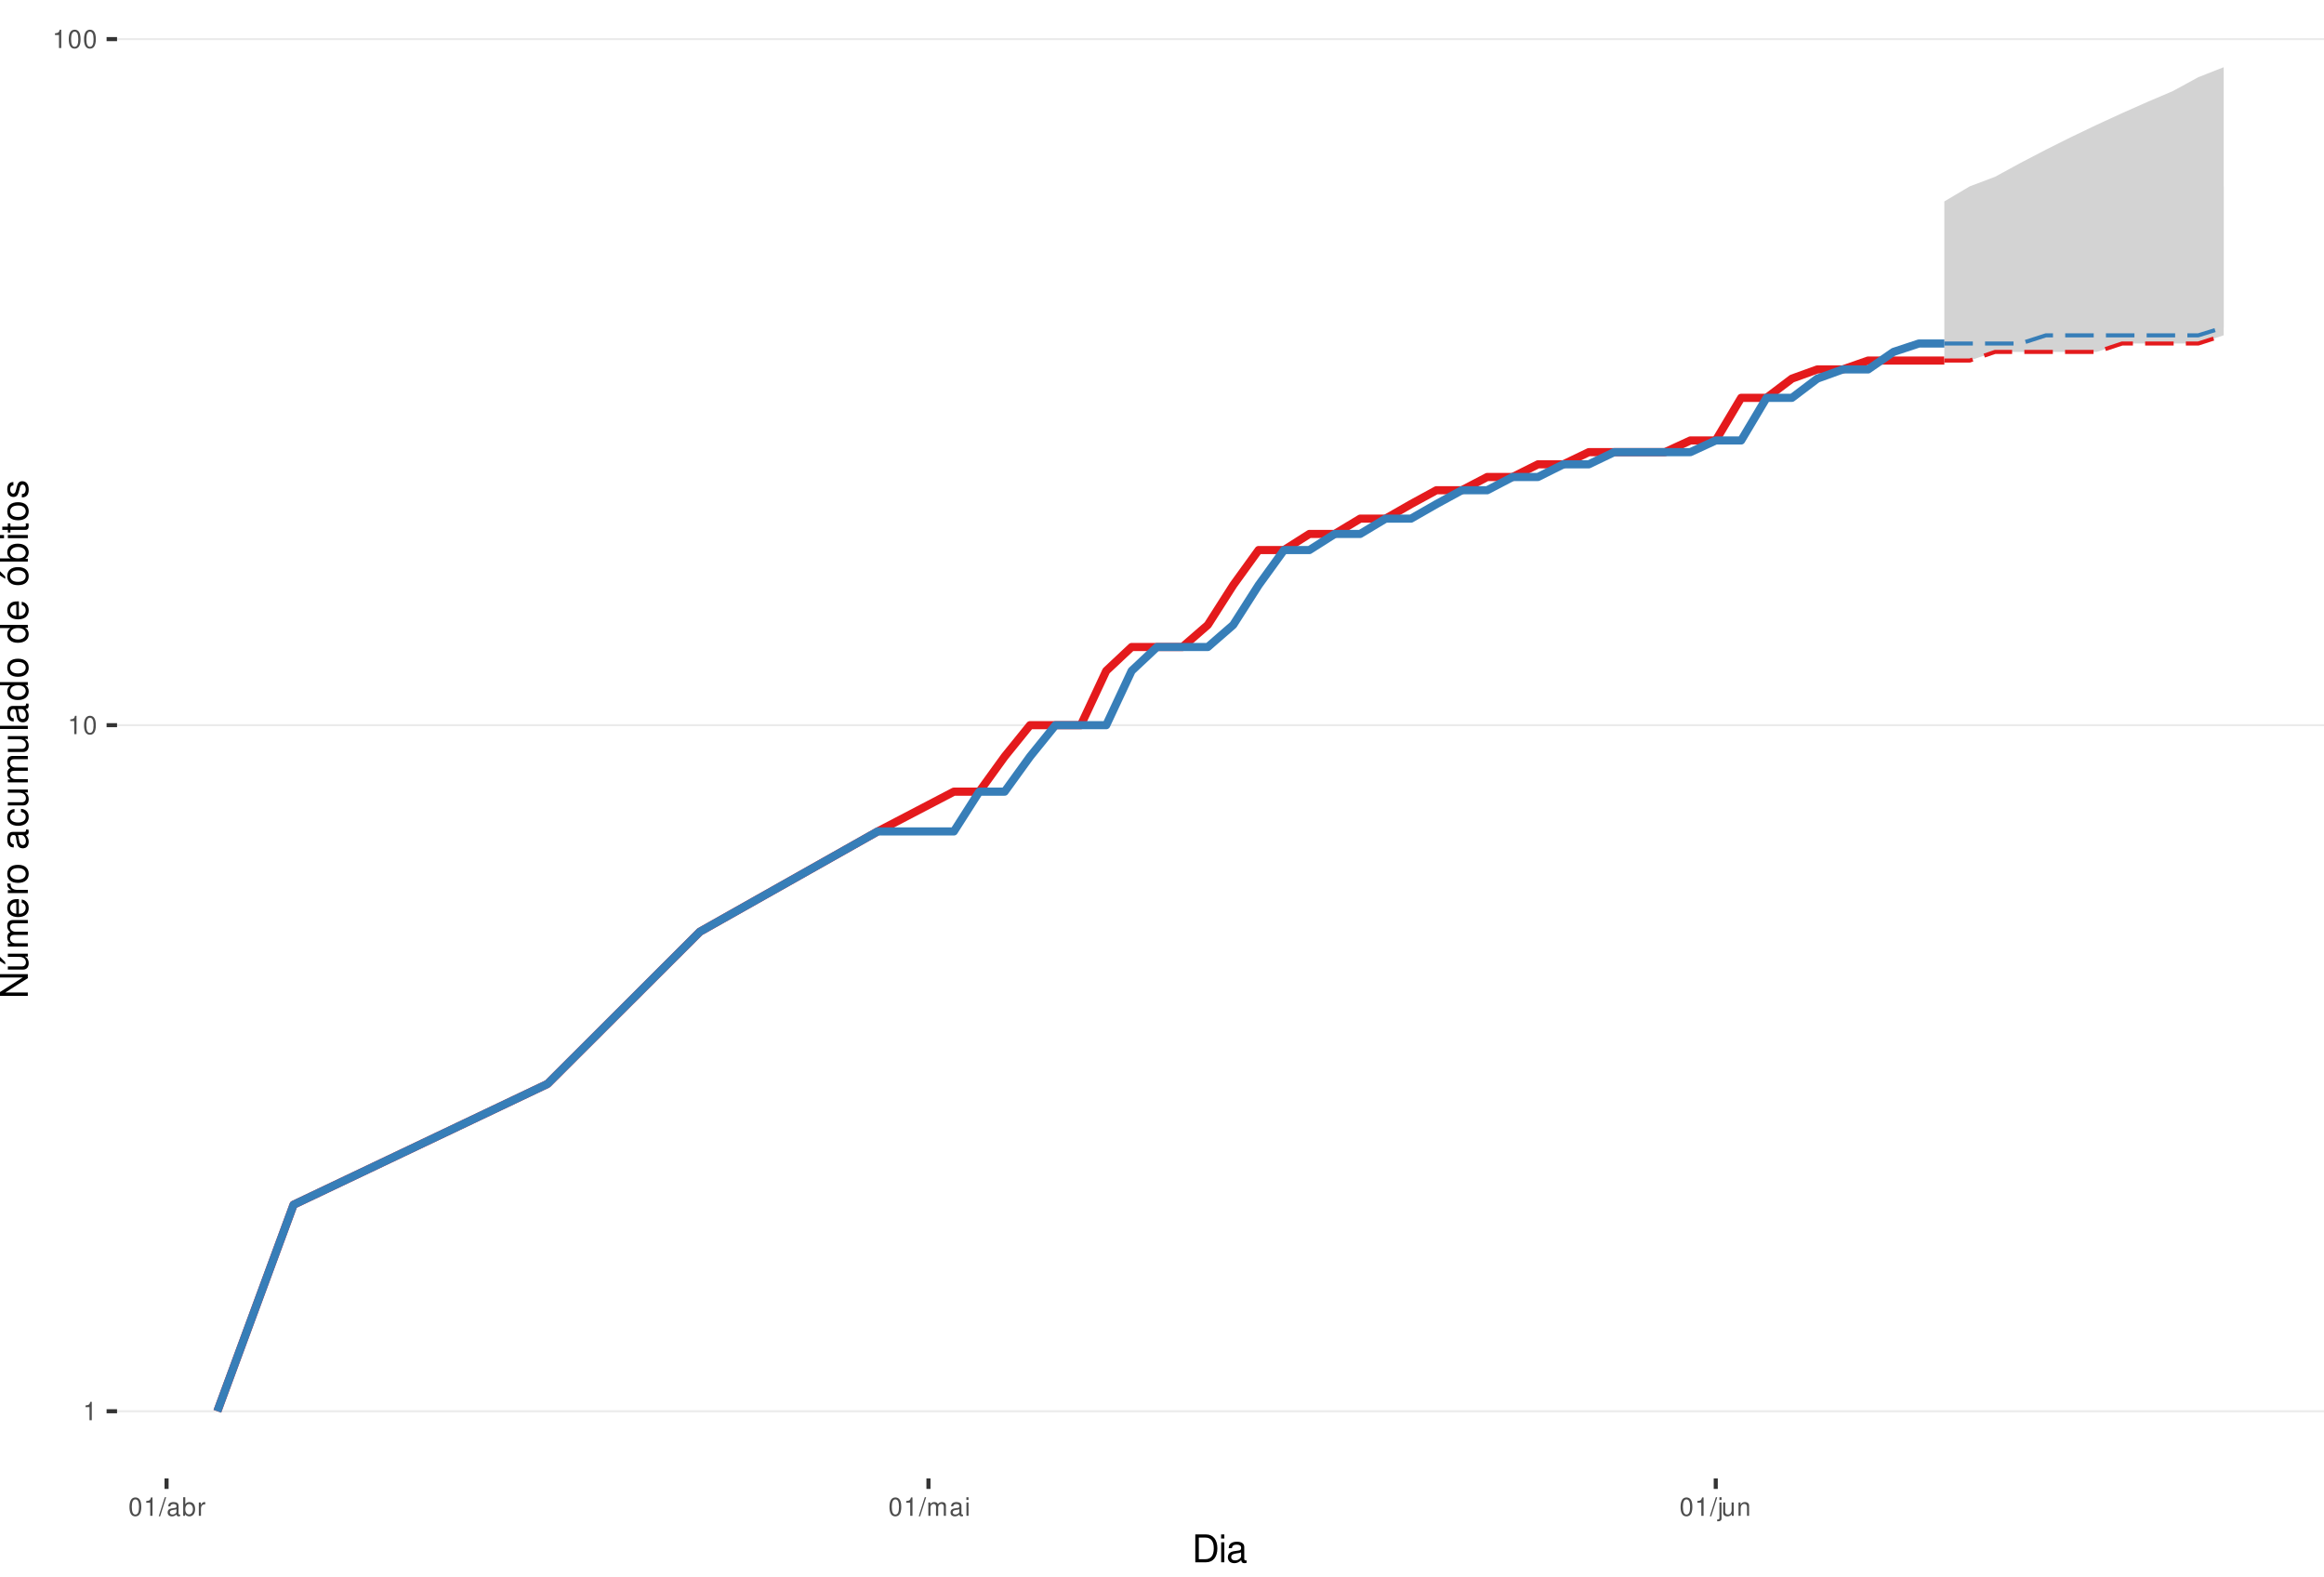
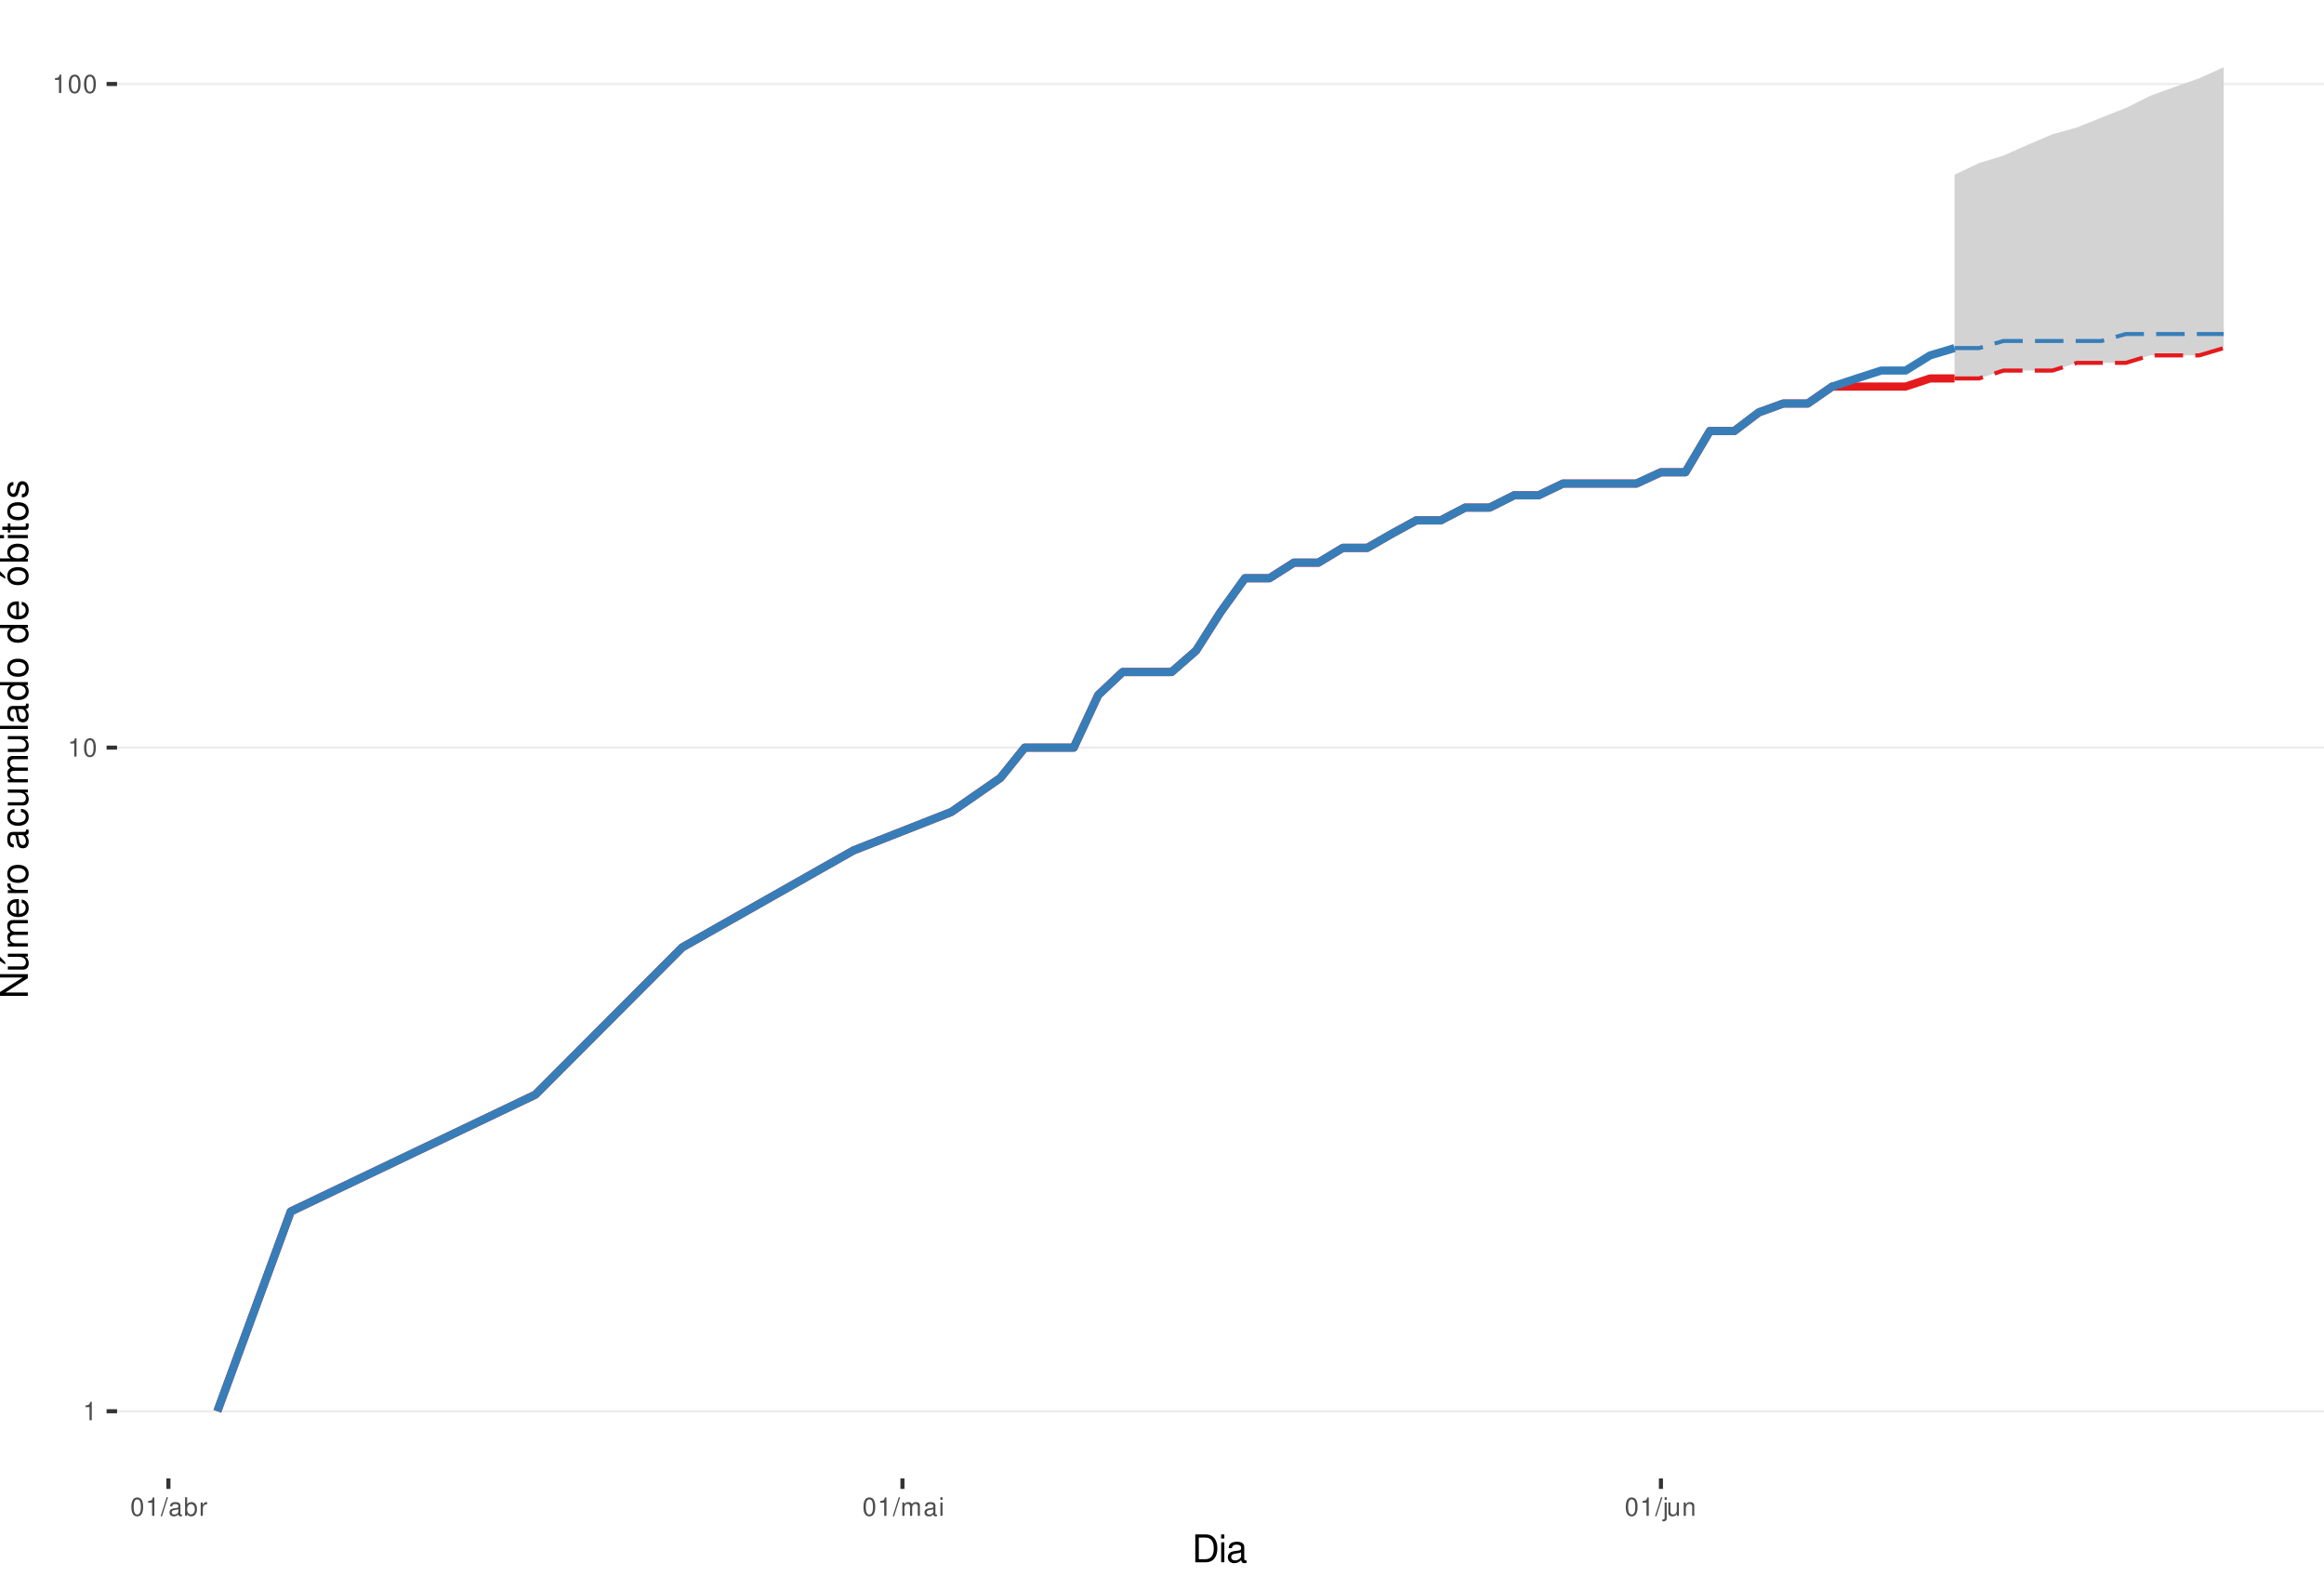
<svg xmlns="http://www.w3.org/2000/svg" xmlns:xlink="http://www.w3.org/1999/xlink" width="609pt" height="413pt" viewBox="0 0 609 413" version="1.1">
  <defs>
    <g>
      <symbol overflow="visible" id="glyph0-0">
        <path style="stroke:none;" d="" />
      </symbol>
      <symbol overflow="visible" id="glyph0-1">
        <path style="stroke:none;" d="M 1.719 -3.422 L 1.719 0 L 2.312 0 L 2.312 -4.812 L 1.922 -4.812 C 1.719 -4.078 1.578 -3.969 0.672 -3.859 L 0.672 -3.422 Z M 1.719 -3.422 " />
      </symbol>
      <symbol overflow="visible" id="glyph0-2">
        <path style="stroke:none;" d="M 1.828 -4.812 C 1.391 -4.812 0.984 -4.609 0.75 -4.281 C 0.438 -3.859 0.281 -3.219 0.281 -2.328 C 0.281 -0.703 0.812 0.156 1.828 0.156 C 2.828 0.156 3.375 -0.703 3.375 -2.297 C 3.375 -3.219 3.234 -3.844 2.922 -4.281 C 2.672 -4.625 2.281 -4.812 1.828 -4.812 Z M 1.828 -4.297 C 2.469 -4.297 2.781 -3.641 2.781 -2.344 C 2.781 -0.969 2.469 -0.328 1.812 -0.328 C 1.203 -0.328 0.891 -1 0.891 -2.328 C 0.891 -3.641 1.203 -4.297 1.828 -4.297 Z M 1.828 -4.297 " />
      </symbol>
      <symbol overflow="visible" id="glyph0-3">
        <path style="stroke:none;" d="M 1.531 -4.859 L -0.047 0.141 L 0.312 0.141 L 1.891 -4.859 Z M 1.531 -4.859 " />
      </symbol>
      <symbol overflow="visible" id="glyph0-4">
        <path style="stroke:none;" d="M 3.562 -0.328 C 3.5 -0.312 3.469 -0.312 3.438 -0.312 C 3.25 -0.312 3.141 -0.406 3.141 -0.578 L 3.141 -2.641 C 3.141 -3.25 2.688 -3.594 1.828 -3.594 C 1.312 -3.594 0.906 -3.438 0.672 -3.188 C 0.516 -3 0.453 -2.797 0.438 -2.453 L 0.984 -2.453 C 1.031 -2.875 1.297 -3.078 1.812 -3.078 C 2.312 -3.078 2.594 -2.891 2.594 -2.562 L 2.594 -2.406 C 2.578 -2.172 2.469 -2.078 2.016 -2.031 C 1.219 -1.922 1.109 -1.891 0.891 -1.812 C 0.484 -1.641 0.281 -1.328 0.281 -0.875 C 0.281 -0.25 0.719 0.156 1.422 0.156 C 1.859 0.156 2.219 0 2.609 -0.359 C 2.656 0 2.828 0.156 3.188 0.156 C 3.297 0.156 3.375 0.141 3.562 0.094 Z M 2.594 -1.094 C 2.594 -0.906 2.531 -0.797 2.375 -0.641 C 2.141 -0.438 1.875 -0.328 1.547 -0.328 C 1.109 -0.328 0.859 -0.547 0.859 -0.891 C 0.859 -1.266 1.094 -1.438 1.703 -1.531 C 2.297 -1.609 2.406 -1.641 2.594 -1.719 Z M 2.594 -1.094 " />
      </symbol>
      <symbol overflow="visible" id="glyph0-5">
        <path style="stroke:none;" d="M 0.359 -4.859 L 0.359 0 L 0.859 0 L 0.859 -0.453 C 1.125 -0.047 1.484 0.156 1.969 0.156 C 2.875 0.156 3.484 -0.594 3.484 -1.75 C 3.484 -2.891 2.922 -3.594 1.984 -3.594 C 1.516 -3.594 1.172 -3.406 0.906 -3.016 L 0.906 -4.859 Z M 1.891 -3.062 C 2.5 -3.062 2.906 -2.531 2.906 -1.703 C 2.906 -0.906 2.484 -0.359 1.891 -0.359 C 1.297 -0.359 0.906 -0.906 0.906 -1.719 C 0.906 -2.531 1.297 -3.062 1.891 -3.062 Z M 1.891 -3.062 " />
      </symbol>
      <symbol overflow="visible" id="glyph0-6">
        <path style="stroke:none;" d="M 0.453 -3.484 L 0.453 0 L 1.016 0 L 1.016 -1.812 C 1.031 -2.656 1.375 -3.016 2.141 -3 L 2.141 -3.562 C 2.047 -3.578 1.984 -3.594 1.922 -3.594 C 1.562 -3.594 1.297 -3.375 0.969 -2.859 L 0.969 -3.484 Z M 0.453 -3.484 " />
      </symbol>
      <symbol overflow="visible" id="glyph0-7">
        <path style="stroke:none;" d="M 0.469 -3.484 L 0.469 0 L 1.031 0 L 1.031 -2.188 C 1.031 -2.703 1.391 -3.109 1.844 -3.109 C 2.25 -3.109 2.484 -2.844 2.484 -2.406 L 2.484 0 L 3.047 0 L 3.047 -2.188 C 3.047 -2.703 3.422 -3.109 3.875 -3.109 C 4.266 -3.109 4.516 -2.844 4.516 -2.406 L 4.516 0 L 5.078 0 L 5.078 -2.609 C 5.078 -3.234 4.719 -3.594 4.062 -3.594 C 3.594 -3.594 3.312 -3.453 2.984 -3.062 C 2.781 -3.422 2.5 -3.594 2.047 -3.594 C 1.578 -3.594 1.266 -3.422 0.984 -3 L 0.984 -3.484 Z M 0.469 -3.484 " />
      </symbol>
      <symbol overflow="visible" id="glyph0-8">
        <path style="stroke:none;" d="M 1 -3.484 L 0.453 -3.484 L 0.453 0 L 1 0 Z M 1 -4.859 L 0.438 -4.859 L 0.438 -4.156 L 1 -4.156 Z M 1 -4.859 " />
      </symbol>
      <symbol overflow="visible" id="glyph0-9">
        <path style="stroke:none;" d="M 0.469 -3.484 L 0.469 0.5 C 0.469 0.859 0.359 0.969 0.016 0.969 C -0.031 0.969 -0.047 0.969 -0.125 0.953 L -0.125 1.438 C -0.047 1.438 -0.016 1.453 0.062 1.453 C 0.688 1.453 1.016 1.203 1.016 0.719 L 1.016 -3.484 Z M 1.016 -4.859 L 0.469 -4.859 L 0.469 -4.156 L 1.016 -4.156 Z M 1.016 -4.859 " />
      </symbol>
      <symbol overflow="visible" id="glyph0-10">
        <path style="stroke:none;" d="M 3.203 0 L 3.203 -3.484 L 2.656 -3.484 L 2.656 -1.516 C 2.656 -0.797 2.281 -0.328 1.703 -0.328 C 1.266 -0.328 0.984 -0.594 0.984 -1.016 L 0.984 -3.484 L 0.438 -3.484 L 0.438 -0.797 C 0.438 -0.219 0.859 0.156 1.547 0.156 C 2.062 0.156 2.391 -0.031 2.703 -0.484 L 2.703 0 Z M 3.203 0 " />
      </symbol>
      <symbol overflow="visible" id="glyph0-11">
        <path style="stroke:none;" d="M 0.469 -3.484 L 0.469 0 L 1.031 0 L 1.031 -1.922 C 1.031 -2.641 1.391 -3.109 1.969 -3.109 C 2.406 -3.109 2.688 -2.828 2.688 -2.422 L 2.688 0 L 3.234 0 L 3.234 -2.641 C 3.234 -3.219 2.812 -3.594 2.141 -3.594 C 1.625 -3.594 1.281 -3.391 0.984 -2.906 L 0.984 -3.484 Z M 0.469 -3.484 " />
      </symbol>
      <symbol overflow="visible" id="glyph1-0">
        <path style="stroke:none;" d="" />
      </symbol>
      <symbol overflow="visible" id="glyph1-1">
        <path style="stroke:none;" d="M 0.891 0 L 3.703 0 C 5.547 0 6.672 -1.375 6.672 -3.656 C 6.672 -5.906 5.547 -7.297 3.703 -7.297 L 0.891 -7.297 Z M 1.812 -0.812 L 1.812 -6.469 L 3.547 -6.469 C 4.984 -6.469 5.734 -5.5 5.734 -3.641 C 5.734 -1.797 4.984 -0.812 3.547 -0.812 Z M 1.812 -0.812 " />
      </symbol>
      <symbol overflow="visible" id="glyph1-2">
        <path style="stroke:none;" d="M 1.5 -5.234 L 0.672 -5.234 L 0.672 0 L 1.5 0 Z M 1.5 -7.297 L 0.656 -7.297 L 0.656 -6.234 L 1.5 -6.234 Z M 1.5 -7.297 " />
      </symbol>
      <symbol overflow="visible" id="glyph1-3">
        <path style="stroke:none;" d="M 5.344 -0.484 C 5.266 -0.469 5.219 -0.469 5.172 -0.469 C 4.875 -0.469 4.719 -0.625 4.719 -0.875 L 4.719 -3.953 C 4.719 -4.891 4.047 -5.391 2.75 -5.391 C 1.984 -5.391 1.375 -5.172 1.016 -4.781 C 0.766 -4.516 0.672 -4.203 0.656 -3.688 L 1.484 -3.688 C 1.562 -4.328 1.938 -4.625 2.719 -4.625 C 3.484 -4.625 3.891 -4.344 3.891 -3.844 L 3.891 -3.625 C 3.875 -3.266 3.703 -3.125 3.016 -3.047 C 1.844 -2.891 1.656 -2.844 1.344 -2.719 C 0.734 -2.453 0.422 -2 0.422 -1.312 C 0.422 -0.375 1.078 0.234 2.141 0.234 C 2.797 0.234 3.328 0 3.922 -0.547 C 3.984 0 4.234 0.234 4.781 0.234 C 4.953 0.234 5.062 0.203 5.344 0.141 Z M 3.891 -1.656 C 3.891 -1.375 3.812 -1.203 3.562 -0.969 C 3.219 -0.656 2.812 -0.5 2.312 -0.5 C 1.672 -0.5 1.297 -0.812 1.297 -1.344 C 1.297 -1.891 1.656 -2.172 2.547 -2.297 C 3.438 -2.422 3.609 -2.453 3.891 -2.594 Z M 3.891 -1.656 " />
      </symbol>
      <symbol overflow="visible" id="glyph2-0">
        <path style="stroke:none;" d="" />
      </symbol>
      <symbol overflow="visible" id="glyph2-1">
        <path style="stroke:none;" d="M -7.297 -6.453 L -7.297 -5.578 L -1.328 -5.578 L -7.297 -1.766 L -7.297 -0.766 L 0 -0.766 L 0 -1.641 L -5.906 -1.641 L 0 -5.406 L 0 -6.453 Z M -7.297 -6.453 " />
      </symbol>
      <symbol overflow="visible" id="glyph2-2">
        <path style="stroke:none;" d="M 0 -4.812 L -5.234 -4.812 L -5.234 -3.984 L -2.266 -3.984 C -1.203 -3.984 -0.5 -3.438 -0.5 -2.562 C -0.5 -1.906 -0.906 -1.484 -1.531 -1.484 L -5.234 -1.484 L -5.234 -0.656 L -1.203 -0.656 C -0.328 -0.656 0.234 -1.297 0.234 -2.312 C 0.234 -3.094 -0.047 -3.578 -0.734 -4.062 L 0 -4.062 Z M -7.406 -2.953 L -5.922 -2 L -5.922 -2.594 L -7.406 -4.094 Z M -7.406 -2.953 " />
      </symbol>
      <symbol overflow="visible" id="glyph2-3">
        <path style="stroke:none;" d="M -5.234 -0.703 L 0 -0.703 L 0 -1.547 L -3.297 -1.547 C -4.047 -1.547 -4.656 -2.094 -4.656 -2.766 C -4.656 -3.391 -4.281 -3.734 -3.609 -3.734 L 0 -3.734 L 0 -4.578 L -3.297 -4.578 C -4.047 -4.578 -4.656 -5.125 -4.656 -5.812 C -4.656 -6.422 -4.266 -6.781 -3.609 -6.781 L 0 -6.781 L 0 -7.625 L -3.938 -7.625 C -4.875 -7.625 -5.391 -7.078 -5.391 -6.094 C -5.391 -5.406 -5.188 -4.984 -4.594 -4.484 C -5.156 -4.188 -5.391 -3.766 -5.391 -3.078 C -5.391 -2.375 -5.125 -1.906 -4.5 -1.469 L -5.234 -1.469 Z M -5.234 -0.703 " />
      </symbol>
      <symbol overflow="visible" id="glyph2-4">
        <path style="stroke:none;" d="M -2.344 -5.125 C -3.141 -5.125 -3.625 -5.062 -4.016 -4.922 C -4.875 -4.578 -5.391 -3.781 -5.391 -2.797 C -5.391 -1.344 -4.281 -0.406 -2.547 -0.406 C -0.812 -0.406 0.234 -1.297 0.234 -2.781 C 0.234 -3.984 -0.453 -4.812 -1.594 -5.016 L -1.594 -4.188 C -0.906 -3.953 -0.547 -3.484 -0.547 -2.812 C -0.547 -2.281 -0.781 -1.828 -1.219 -1.547 C -1.516 -1.344 -1.812 -1.281 -2.344 -1.266 Z M -3.016 -1.297 C -3.984 -1.359 -4.625 -1.953 -4.625 -2.797 C -4.625 -3.641 -3.953 -4.234 -3.016 -4.234 Z M -3.016 -1.297 " />
      </symbol>
      <symbol overflow="visible" id="glyph2-5">
        <path style="stroke:none;" d="M -5.234 -0.688 L 0 -0.688 L 0 -1.531 L -2.719 -1.531 C -3.984 -1.547 -4.547 -2.062 -4.516 -3.203 L -5.359 -3.203 C -5.375 -3.062 -5.391 -2.984 -5.391 -2.891 C -5.391 -2.344 -5.062 -1.938 -4.297 -1.453 L -5.234 -1.453 Z M -5.234 -0.688 " />
      </symbol>
      <symbol overflow="visible" id="glyph2-6">
        <path style="stroke:none;" d="M -5.391 -2.719 C -5.391 -1.234 -4.344 -0.359 -2.578 -0.359 C -0.812 -0.359 0.234 -1.234 0.234 -2.734 C 0.234 -4.203 -0.812 -5.094 -2.547 -5.094 C -4.359 -5.094 -5.391 -4.234 -5.391 -2.719 Z M -4.625 -2.734 C -4.625 -3.672 -3.844 -4.234 -2.547 -4.234 C -1.312 -4.234 -0.547 -3.656 -0.547 -2.734 C -0.547 -1.797 -1.312 -1.234 -2.578 -1.234 C -3.844 -1.234 -4.625 -1.797 -4.625 -2.734 Z M -4.625 -2.734 " />
      </symbol>
      <symbol overflow="visible" id="glyph2-7">
        <path style="stroke:none;" d="" />
      </symbol>
      <symbol overflow="visible" id="glyph2-8">
        <path style="stroke:none;" d="M -0.484 -5.344 C -0.469 -5.266 -0.469 -5.219 -0.469 -5.172 C -0.469 -4.875 -0.625 -4.719 -0.875 -4.719 L -3.953 -4.719 C -4.891 -4.719 -5.391 -4.047 -5.391 -2.75 C -5.391 -1.984 -5.172 -1.375 -4.781 -1.016 C -4.516 -0.766 -4.203 -0.672 -3.688 -0.656 L -3.688 -1.484 C -4.328 -1.562 -4.625 -1.938 -4.625 -2.719 C -4.625 -3.484 -4.344 -3.891 -3.844 -3.891 L -3.625 -3.891 C -3.266 -3.875 -3.125 -3.703 -3.047 -3.016 C -2.891 -1.844 -2.844 -1.656 -2.719 -1.344 C -2.453 -0.734 -2 -0.422 -1.312 -0.422 C -0.375 -0.422 0.234 -1.078 0.234 -2.141 C 0.234 -2.797 0 -3.328 -0.547 -3.922 C 0 -3.984 0.234 -4.234 0.234 -4.781 C 0.234 -4.953 0.203 -5.062 0.141 -5.344 Z M -1.656 -3.891 C -1.375 -3.891 -1.203 -3.812 -0.969 -3.562 C -0.656 -3.219 -0.5 -2.812 -0.5 -2.312 C -0.5 -1.672 -0.812 -1.297 -1.344 -1.297 C -1.891 -1.297 -2.172 -1.656 -2.297 -2.547 C -2.422 -3.438 -2.453 -3.609 -2.594 -3.891 Z M -1.656 -3.891 " />
      </symbol>
      <symbol overflow="visible" id="glyph2-9">
        <path style="stroke:none;" d="M -3.484 -4.703 C -3.984 -4.672 -4.312 -4.562 -4.609 -4.359 C -5.094 -4 -5.391 -3.375 -5.391 -2.641 C -5.391 -1.219 -4.266 -0.312 -2.531 -0.312 C -0.844 -0.312 0.234 -1.203 0.234 -2.625 C 0.234 -3.875 -0.516 -4.672 -1.797 -4.766 L -1.797 -3.938 C -0.953 -3.797 -0.547 -3.359 -0.547 -2.656 C -0.547 -1.734 -1.297 -1.188 -2.531 -1.188 C -3.844 -1.188 -4.625 -1.719 -4.625 -2.625 C -4.625 -3.328 -4.203 -3.766 -3.484 -3.875 Z M -3.484 -4.703 " />
      </symbol>
      <symbol overflow="visible" id="glyph2-10">
        <path style="stroke:none;" d="M 0 -4.812 L -5.234 -4.812 L -5.234 -3.984 L -2.266 -3.984 C -1.203 -3.984 -0.5 -3.438 -0.5 -2.562 C -0.5 -1.906 -0.906 -1.484 -1.531 -1.484 L -5.234 -1.484 L -5.234 -0.656 L -1.203 -0.656 C -0.328 -0.656 0.234 -1.297 0.234 -2.312 C 0.234 -3.094 -0.047 -3.578 -0.734 -4.062 L 0 -4.062 Z M 0 -4.812 " />
      </symbol>
      <symbol overflow="visible" id="glyph2-11">
        <path style="stroke:none;" d="M -7.297 -1.516 L -7.297 -0.688 L 0 -0.688 L 0 -1.516 Z M -7.297 -1.516 " />
      </symbol>
      <symbol overflow="visible" id="glyph2-12">
        <path style="stroke:none;" d="M -7.297 -4.953 L -7.297 -4.125 L -4.578 -4.125 C -5.109 -3.766 -5.391 -3.203 -5.391 -2.516 C -5.391 -1.156 -4.297 -0.266 -2.625 -0.266 C -0.859 -0.266 0.234 -1.125 0.234 -2.547 C 0.234 -3.266 -0.047 -3.766 -0.688 -4.203 L 0 -4.203 L 0 -4.953 Z M -4.609 -2.656 C -4.609 -3.547 -3.812 -4.125 -2.562 -4.125 C -1.344 -4.125 -0.547 -3.547 -0.547 -2.656 C -0.547 -1.734 -1.359 -1.125 -2.578 -1.125 C -3.797 -1.125 -4.609 -1.734 -4.609 -2.656 Z M -4.609 -2.656 " />
      </symbol>
      <symbol overflow="visible" id="glyph2-13">
        <path style="stroke:none;" d="M -5.391 -2.719 C -5.391 -1.234 -4.344 -0.359 -2.578 -0.359 C -0.812 -0.359 0.234 -1.234 0.234 -2.734 C 0.234 -4.203 -0.812 -5.094 -2.547 -5.094 C -4.359 -5.094 -5.391 -4.234 -5.391 -2.719 Z M -4.625 -2.734 C -4.625 -3.672 -3.844 -4.234 -2.547 -4.234 C -1.312 -4.234 -0.547 -3.656 -0.547 -2.734 C -0.547 -1.797 -1.312 -1.234 -2.578 -1.234 C -3.844 -1.234 -4.625 -1.797 -4.625 -2.734 Z M -7.406 -2.984 L -5.922 -2.016 L -5.922 -2.625 L -7.406 -4.109 Z M -7.406 -2.984 " />
      </symbol>
      <symbol overflow="visible" id="glyph2-14">
        <path style="stroke:none;" d="M -7.297 -0.547 L 0 -0.547 L 0 -1.297 L -0.672 -1.297 C -0.062 -1.688 0.234 -2.219 0.234 -2.953 C 0.234 -4.328 -0.906 -5.234 -2.641 -5.234 C -4.344 -5.234 -5.391 -4.375 -5.391 -2.984 C -5.391 -2.266 -5.125 -1.766 -4.531 -1.375 L -7.297 -1.375 Z M -4.609 -2.828 C -4.609 -3.766 -3.797 -4.359 -2.547 -4.359 C -1.359 -4.359 -0.547 -3.734 -0.547 -2.828 C -0.547 -1.938 -1.344 -1.375 -2.578 -1.375 C -3.812 -1.375 -4.609 -1.938 -4.609 -2.828 Z M -4.609 -2.828 " />
      </symbol>
      <symbol overflow="visible" id="glyph2-15">
        <path style="stroke:none;" d="M -5.234 -1.5 L -5.234 -0.672 L 0 -0.672 L 0 -1.5 Z M -7.297 -1.5 L -7.297 -0.656 L -6.234 -0.656 L -6.234 -1.5 Z M -7.297 -1.5 " />
      </symbol>
      <symbol overflow="visible" id="glyph2-16">
        <path style="stroke:none;" d="M -5.234 -2.547 L -5.234 -1.688 L -6.688 -1.688 L -6.688 -0.844 L -5.234 -0.844 L -5.234 -0.141 L -4.562 -0.141 L -4.562 -0.844 L -0.594 -0.844 C -0.062 -0.844 0.234 -1.203 0.234 -1.859 C 0.234 -2.078 0.203 -2.266 0.156 -2.547 L -0.547 -2.547 C -0.516 -2.422 -0.5 -2.312 -0.5 -2.141 C -0.5 -1.781 -0.594 -1.688 -0.969 -1.688 L -4.562 -1.688 L -4.562 -2.547 Z M -5.234 -2.547 " />
      </symbol>
      <symbol overflow="visible" id="glyph2-17">
        <path style="stroke:none;" d="M -3.781 -4.375 C -4.812 -4.375 -5.391 -3.688 -5.391 -2.484 C -5.391 -1.266 -4.766 -0.469 -3.797 -0.469 C -2.969 -0.469 -2.578 -0.891 -2.281 -2.125 L -2.094 -2.906 C -1.953 -3.484 -1.734 -3.719 -1.375 -3.719 C -0.875 -3.719 -0.547 -3.234 -0.547 -2.5 C -0.547 -2.047 -0.672 -1.672 -0.891 -1.453 C -1.047 -1.328 -1.188 -1.266 -1.562 -1.219 L -1.562 -0.344 C -0.344 -0.375 0.234 -1.062 0.234 -2.438 C 0.234 -3.75 -0.422 -4.594 -1.438 -4.594 C -2.203 -4.594 -2.641 -4.156 -2.891 -3.109 L -3.078 -2.312 C -3.234 -1.625 -3.453 -1.344 -3.828 -1.344 C -4.312 -1.344 -4.625 -1.766 -4.625 -2.453 C -4.625 -3.125 -4.328 -3.484 -3.781 -3.5 Z M -3.781 -4.375 " />
      </symbol>
    </g>
    <clipPath id="clip1">
      <path d="M 30.672 0 L 609 0 L 609 387.328 L 30.672 387.328 Z M 30.672 0 " />
    </clipPath>
    <clipPath id="clip2">
      <path d="M 30.672 369 L 609 369 L 609 370 L 30.672 370 Z M 30.672 369 " />
    </clipPath>
    <clipPath id="clip3">
-       <path d="M 30.672 189 L 609 189 L 609 191 L 30.672 191 Z M 30.672 189 " />
+       <path d="M 30.672 195 L 609 195 L 609 197 L 30.672 197 Z M 30.672 195 " />
    </clipPath>
    <clipPath id="clip4">
-       <path d="M 30.672 9 L 609 9 L 609 11 L 30.672 11 Z M 30.672 9 " />
+       <path d="M 30.672 21 L 609 21 L 609 23 L 30.672 23 Z M 30.672 21 " />
    </clipPath>
  </defs>
  <g id="surface46">
    <rect x="0" y="0" width="609" height="413" style="fill:rgb(100%,100%,100%);fill-opacity:1;stroke:none;" />
    <rect x="0" y="0" width="609" height="413" style="fill:rgb(100%,100%,100%);fill-opacity:1;stroke:none;" />
    <path style="fill:none;stroke-width:1.067;stroke-linecap:round;stroke-linejoin:round;stroke:rgb(100%,100%,100%);stroke-opacity:1;stroke-miterlimit:10;" d="M 0 413 L 609 413 L 609 0 L 0 0 Z M 0 413 " />
    <g clip-path="url(#clip1)" clip-rule="nonzero">
      <path style=" stroke:none;fill-rule:nonzero;fill:rgb(100%,100%,100%);fill-opacity:1;" d="M 30.672 387.328 L 609 387.328 L 609 0 L 30.672 0 Z M 30.672 387.328 " />
    </g>
    <g clip-path="url(#clip2)" clip-rule="nonzero">
      <path style="fill:none;stroke-width:0.533;stroke-linecap:butt;stroke-linejoin:round;stroke:rgb(92.157%,92.157%,92.157%);stroke-opacity:1;stroke-miterlimit:10;" d="M 30.672 369.723 L 609 369.723 " />
    </g>
    <g clip-path="url(#clip3)" clip-rule="nonzero">
-       <path style="fill:none;stroke-width:0.533;stroke-linecap:butt;stroke-linejoin:round;stroke:rgb(92.157%,92.157%,92.157%);stroke-opacity:1;stroke-miterlimit:10;" d="M 30.672 189.984 L 609 189.984 " />
+       <path style="fill:none;stroke-width:0.533;stroke-linecap:butt;stroke-linejoin:round;stroke:rgb(92.157%,92.157%,92.157%);stroke-opacity:1;stroke-miterlimit:10;" d="M 30.672 195.863 L 609 195.863 " />
    </g>
    <g clip-path="url(#clip4)" clip-rule="nonzero">
-       <path style="fill:none;stroke-width:0.533;stroke-linecap:butt;stroke-linejoin:round;stroke:rgb(92.157%,92.157%,92.157%);stroke-opacity:1;stroke-miterlimit:10;" d="M 30.672 10.242 L 609 10.242 " />
-     </g>
-     <path style="fill:none;stroke-width:2.134;stroke-linecap:butt;stroke-linejoin:round;stroke:rgb(89.412%,10.196%,10.98%);stroke-opacity:1;stroke-miterlimit:10;" d="M 56.957 369.723 L 76.926 315.617 L 143.477 283.965 L 183.406 244.09 L 229.992 217.824 L 249.957 207.402 L 256.613 207.402 L 263.266 198.207 L 269.922 189.984 L 283.234 189.984 L 289.887 175.75 L 296.543 169.504 L 309.852 169.504 L 316.508 163.719 L 323.164 153.297 L 329.816 144.102 L 336.473 144.102 L 343.129 139.879 L 349.785 139.879 L 356.438 135.875 L 363.094 135.875 L 369.75 132.066 L 376.402 128.438 L 383.059 128.438 L 389.715 124.965 L 396.371 124.965 L 403.023 121.645 L 409.68 121.645 L 416.336 118.457 L 436.301 118.457 L 442.957 115.395 L 449.609 115.395 L 456.266 104.227 L 462.922 104.227 L 469.574 99.188 L 476.23 96.785 L 482.887 96.785 L 489.539 94.457 L 509.508 94.457 " />
-     <path style=" stroke:none;fill-rule:nonzero;fill:rgb(82.745%,82.745%,82.745%);fill-opacity:1;" d="M 509.508 52.766 L 516.16 48.828 L 522.816 46.309 L 529.473 42.68 L 536.125 39.211 L 542.781 35.887 L 549.438 32.699 L 556.094 29.641 L 562.746 26.691 L 569.402 23.855 L 576.059 20.223 L 582.711 17.605 L 582.711 87.855 L 576.059 89.992 L 556.094 89.992 L 549.438 92.191 L 522.816 92.191 L 516.16 94.457 L 509.508 94.457 Z M 509.508 52.766 " />
-     <path style="fill:none;stroke-width:1.067;stroke-linecap:butt;stroke-linejoin:round;stroke:rgb(89.412%,10.196%,10.98%);stroke-opacity:1;stroke-dasharray:7.469,3.201;stroke-miterlimit:10;" d="M 509.508 94.457 L 516.16 94.457 L 522.816 92.191 L 549.438 92.191 L 556.094 89.992 L 576.059 89.992 L 582.711 87.855 " />
-     <path style="fill:none;stroke-width:2.134;stroke-linecap:butt;stroke-linejoin:round;stroke:rgb(21.569%,49.412%,72.157%);stroke-opacity:1;stroke-miterlimit:10;" d="M 56.957 369.723 L 76.926 315.617 L 143.477 283.965 L 183.406 244.09 L 229.992 217.824 L 249.957 217.824 L 256.613 207.402 L 263.266 207.402 L 269.922 198.207 L 276.578 189.984 L 289.887 189.984 L 296.543 175.75 L 303.199 169.504 L 316.508 169.504 L 323.164 163.719 L 329.816 153.297 L 336.473 144.102 L 343.129 144.102 L 349.785 139.879 L 356.438 139.879 L 363.094 135.875 L 369.75 135.875 L 376.402 132.066 L 383.059 128.438 L 389.715 128.438 L 396.371 124.965 L 403.023 124.965 L 409.68 121.645 L 416.336 121.645 L 422.988 118.457 L 442.957 118.457 L 449.609 115.395 L 456.266 115.395 L 462.922 104.227 L 469.574 104.227 L 476.23 99.188 L 482.887 96.785 L 489.539 96.785 L 496.195 92.191 L 502.852 89.992 L 509.508 89.992 " />
-     <path style=" stroke:none;fill-rule:nonzero;fill:rgb(82.745%,82.745%,82.745%);fill-opacity:1;" d="M 509.508 89.992 L 516.16 83.746 L 522.816 79.844 L 529.473 74.328 L 536.125 70.859 L 542.781 65.93 L 549.438 61.289 L 556.094 58.344 L 562.746 55.504 L 569.402 52.766 L 576.059 50.117 L 582.711 48.828 L 582.711 85.773 L 576.059 87.855 L 536.125 87.855 L 529.473 89.992 Z M 509.508 89.992 " />
-     <path style="fill:none;stroke-width:1.067;stroke-linecap:butt;stroke-linejoin:round;stroke:rgb(21.569%,49.412%,72.157%);stroke-opacity:1;stroke-dasharray:7.469,3.201;stroke-miterlimit:10;" d="M 509.508 89.992 L 529.473 89.992 L 536.125 87.855 L 576.059 87.855 L 582.711 85.773 " />
+       <path style="fill:none;stroke-width:0.533;stroke-linecap:butt;stroke-linejoin:round;stroke:rgb(92.157%,92.157%,92.157%);stroke-opacity:1;stroke-miterlimit:10;" d="M 30.672 22.004 L 609 22.004 " />
+     </g>
+     <path style=" stroke:none;fill-rule:nonzero;fill:rgb(82.745%,82.745%,82.745%);fill-opacity:1;" d="M 512.184 45.77 L 518.598 42.727 L 525.008 40.766 L 531.418 37.918 L 537.832 35.172 L 544.242 33.395 L 550.652 30.805 L 557.066 28.301 L 563.477 25.086 L 569.891 22.766 L 576.301 20.512 L 582.711 17.605 L 582.711 91.191 L 576.301 93.102 L 563.477 93.102 L 557.066 95.062 L 544.242 95.062 L 537.832 97.078 L 525.008 97.078 L 518.598 99.145 L 512.184 99.145 Z M 512.184 45.77 " />
+     <path style=" stroke:none;fill-rule:nonzero;fill:rgb(82.745%,82.745%,82.745%);fill-opacity:1;" d="M 512.184 91.191 L 518.598 85.73 L 525.008 82.297 L 531.418 77.426 L 537.832 74.344 L 544.242 69.941 L 550.652 67.145 L 557.066 64.449 L 563.477 61.844 L 569.891 59.328 L 576.301 56.891 L 582.711 55.703 L 582.711 87.508 L 557.066 87.508 L 550.652 89.328 L 525.008 89.328 L 518.598 91.191 Z M 512.184 91.191 " />
+     <path style="fill:none;stroke-width:2.134;stroke-linecap:butt;stroke-linejoin:round;stroke:rgb(89.412%,10.196%,10.98%);stroke-opacity:1;stroke-miterlimit:10;" d="M 56.957 369.723 L 76.195 317.387 L 140.309 286.77 L 178.781 248.199 L 223.66 222.797 L 249.309 212.711 L 262.133 203.82 L 268.543 195.863 L 281.367 195.863 L 287.777 182.098 L 294.188 176.055 L 307.012 176.055 L 313.426 170.457 L 319.836 160.375 L 326.246 151.484 L 332.66 151.484 L 339.07 147.402 L 345.48 147.402 L 351.895 143.527 L 358.305 143.527 L 364.719 139.844 L 371.129 136.332 L 377.539 136.332 L 383.953 132.977 L 390.363 132.977 L 396.773 129.762 L 403.188 129.762 L 409.598 126.68 L 428.832 126.68 L 435.246 123.719 L 441.656 123.719 L 448.066 112.914 L 454.48 112.914 L 460.891 108.039 L 467.305 105.715 L 473.715 105.715 L 480.125 101.273 L 499.359 101.273 L 505.773 99.145 L 512.184 99.145 " />
+     <path style="fill:none;stroke-width:1.067;stroke-linecap:butt;stroke-linejoin:round;stroke:rgb(89.412%,10.196%,10.98%);stroke-opacity:1;stroke-dasharray:7.469,3.201;stroke-miterlimit:10;" d="M 512.184 99.145 L 518.598 99.145 L 525.008 97.078 L 537.832 97.078 L 544.242 95.062 L 557.066 95.062 L 563.477 93.102 L 576.301 93.102 L 582.711 91.191 " />
+     <path style="fill:none;stroke-width:2.134;stroke-linecap:butt;stroke-linejoin:round;stroke:rgb(21.569%,49.412%,72.157%);stroke-opacity:1;stroke-miterlimit:10;" d="M 56.957 369.723 L 76.195 317.387 L 140.309 286.77 L 178.781 248.199 L 223.66 222.797 L 249.309 212.711 L 262.133 203.82 L 268.543 195.863 L 281.367 195.863 L 287.777 182.098 L 294.188 176.055 L 307.012 176.055 L 313.426 170.457 L 319.836 160.375 L 326.246 151.484 L 332.66 151.484 L 339.07 147.402 L 345.48 147.402 L 351.895 143.527 L 358.305 143.527 L 364.719 139.844 L 371.129 136.332 L 377.539 136.332 L 383.953 132.977 L 390.363 132.977 L 396.773 129.762 L 403.188 129.762 L 409.598 126.68 L 428.832 126.68 L 435.246 123.719 L 441.656 123.719 L 448.066 112.914 L 454.48 112.914 L 460.891 108.039 L 467.305 105.715 L 473.715 105.715 L 480.125 101.273 L 486.539 99.145 L 492.949 97.078 L 499.359 97.078 L 505.773 93.102 L 512.184 91.191 " />
+     <path style="fill:none;stroke-width:1.067;stroke-linecap:butt;stroke-linejoin:round;stroke:rgb(21.569%,49.412%,72.157%);stroke-opacity:1;stroke-dasharray:7.469,3.201;stroke-miterlimit:10;" d="M 512.184 91.191 L 518.598 91.191 L 525.008 89.328 L 550.652 89.328 L 557.066 87.508 L 582.711 87.508 " />
    <g style="fill:rgb(30.196%,30.196%,30.196%);fill-opacity:1;">
      <use xlink:href="#glyph0-1" x="21.738" y="372.07" />
    </g>
    <g style="fill:rgb(30.196%,30.196%,30.196%);fill-opacity:1;">
-       <use xlink:href="#glyph0-1" x="17.738" y="192.332" />
-       <use xlink:href="#glyph0-2" x="21.738" y="192.332" />
-     </g>
-     <g style="fill:rgb(30.196%,30.196%,30.196%);fill-opacity:1;">
-       <use xlink:href="#glyph0-1" x="13.738" y="12.59" />
-       <use xlink:href="#glyph0-2" x="17.738" y="12.59" />
-       <use xlink:href="#glyph0-2" x="21.738" y="12.59" />
+       <use xlink:href="#glyph0-1" x="17.738" y="198.211" />
+       <use xlink:href="#glyph0-2" x="21.738" y="198.211" />
+     </g>
+     <g style="fill:rgb(30.196%,30.196%,30.196%);fill-opacity:1;">
+       <use xlink:href="#glyph0-1" x="13.738" y="24.352" />
+       <use xlink:href="#glyph0-2" x="17.738" y="24.352" />
+       <use xlink:href="#glyph0-2" x="21.738" y="24.352" />
    </g>
    <path style="fill:none;stroke-width:1.067;stroke-linecap:butt;stroke-linejoin:round;stroke:rgb(20%,20%,20%);stroke-opacity:1;stroke-miterlimit:10;" d="M 27.93 369.723 L 30.672 369.723 " />
-     <path style="fill:none;stroke-width:1.067;stroke-linecap:butt;stroke-linejoin:round;stroke:rgb(20%,20%,20%);stroke-opacity:1;stroke-miterlimit:10;" d="M 27.93 189.984 L 30.672 189.984 " />
-     <path style="fill:none;stroke-width:1.067;stroke-linecap:butt;stroke-linejoin:round;stroke:rgb(20%,20%,20%);stroke-opacity:1;stroke-miterlimit:10;" d="M 27.93 10.242 L 30.672 10.242 " />
-     <path style="fill:none;stroke-width:1.067;stroke-linecap:butt;stroke-linejoin:round;stroke:rgb(20%,20%,20%);stroke-opacity:1;stroke-miterlimit:10;" d="M 43.648 390.07 L 43.648 387.328 " />
-     <path style="fill:none;stroke-width:1.067;stroke-linecap:butt;stroke-linejoin:round;stroke:rgb(20%,20%,20%);stroke-opacity:1;stroke-miterlimit:10;" d="M 243.301 390.07 L 243.301 387.328 " />
-     <path style="fill:none;stroke-width:1.067;stroke-linecap:butt;stroke-linejoin:round;stroke:rgb(20%,20%,20%);stroke-opacity:1;stroke-miterlimit:10;" d="M 449.609 390.07 L 449.609 387.328 " />
-     <g style="fill:rgb(30.196%,30.196%,30.196%);fill-opacity:1;">
-       <use xlink:href="#glyph0-2" x="33.648" y="397.109" />
-       <use xlink:href="#glyph0-1" x="37.648" y="397.109" />
-       <use xlink:href="#glyph0-3" x="41.648" y="397.109" />
-       <use xlink:href="#glyph0-4" x="43.648" y="397.109" />
-       <use xlink:href="#glyph0-5" x="47.648" y="397.109" />
-       <use xlink:href="#glyph0-6" x="51.648" y="397.109" />
-     </g>
-     <g style="fill:rgb(30.196%,30.196%,30.196%);fill-opacity:1;">
-       <use xlink:href="#glyph0-2" x="232.801" y="397.109" />
-       <use xlink:href="#glyph0-1" x="236.801" y="397.109" />
-       <use xlink:href="#glyph0-3" x="240.801" y="397.109" />
-       <use xlink:href="#glyph0-7" x="242.801" y="397.109" />
-       <use xlink:href="#glyph0-4" x="248.801" y="397.109" />
-       <use xlink:href="#glyph0-8" x="252.801" y="397.109" />
-     </g>
-     <g style="fill:rgb(30.196%,30.196%,30.196%);fill-opacity:1;">
-       <use xlink:href="#glyph0-2" x="440.109" y="397.109" />
-       <use xlink:href="#glyph0-1" x="444.109" y="397.109" />
-       <use xlink:href="#glyph0-3" x="448.109" y="397.109" />
-       <use xlink:href="#glyph0-9" x="450.109" y="397.109" />
-       <use xlink:href="#glyph0-10" x="451.109" y="397.109" />
-       <use xlink:href="#glyph0-11" x="455.109" y="397.109" />
+     <path style="fill:none;stroke-width:1.067;stroke-linecap:butt;stroke-linejoin:round;stroke:rgb(20%,20%,20%);stroke-opacity:1;stroke-miterlimit:10;" d="M 27.93 195.863 L 30.672 195.863 " />
+     <path style="fill:none;stroke-width:1.067;stroke-linecap:butt;stroke-linejoin:round;stroke:rgb(20%,20%,20%);stroke-opacity:1;stroke-miterlimit:10;" d="M 27.93 22.004 L 30.672 22.004 " />
+     <path style="fill:none;stroke-width:1.067;stroke-linecap:butt;stroke-linejoin:round;stroke:rgb(20%,20%,20%);stroke-opacity:1;stroke-miterlimit:10;" d="M 44.137 390.07 L 44.137 387.328 " />
+     <path style="fill:none;stroke-width:1.067;stroke-linecap:butt;stroke-linejoin:round;stroke:rgb(20%,20%,20%);stroke-opacity:1;stroke-miterlimit:10;" d="M 236.484 390.07 L 236.484 387.328 " />
+     <path style="fill:none;stroke-width:1.067;stroke-linecap:butt;stroke-linejoin:round;stroke:rgb(20%,20%,20%);stroke-opacity:1;stroke-miterlimit:10;" d="M 435.246 390.07 L 435.246 387.328 " />
+     <g style="fill:rgb(30.196%,30.196%,30.196%);fill-opacity:1;">
+       <use xlink:href="#glyph0-2" x="34.137" y="397.109" />
+       <use xlink:href="#glyph0-1" x="38.137" y="397.109" />
+       <use xlink:href="#glyph0-3" x="42.137" y="397.109" />
+       <use xlink:href="#glyph0-4" x="44.137" y="397.109" />
+       <use xlink:href="#glyph0-5" x="48.137" y="397.109" />
+       <use xlink:href="#glyph0-6" x="52.137" y="397.109" />
+     </g>
+     <g style="fill:rgb(30.196%,30.196%,30.196%);fill-opacity:1;">
+       <use xlink:href="#glyph0-2" x="225.984" y="397.109" />
+       <use xlink:href="#glyph0-1" x="229.984" y="397.109" />
+       <use xlink:href="#glyph0-3" x="233.984" y="397.109" />
+       <use xlink:href="#glyph0-7" x="235.984" y="397.109" />
+       <use xlink:href="#glyph0-4" x="241.984" y="397.109" />
+       <use xlink:href="#glyph0-8" x="245.984" y="397.109" />
+     </g>
+     <g style="fill:rgb(30.196%,30.196%,30.196%);fill-opacity:1;">
+       <use xlink:href="#glyph0-2" x="425.746" y="397.109" />
+       <use xlink:href="#glyph0-1" x="429.746" y="397.109" />
+       <use xlink:href="#glyph0-3" x="433.746" y="397.109" />
+       <use xlink:href="#glyph0-9" x="435.746" y="397.109" />
+       <use xlink:href="#glyph0-10" x="436.746" y="397.109" />
+       <use xlink:href="#glyph0-11" x="440.746" y="397.109" />
    </g>
    <g style="fill:rgb(0%,0%,0%);fill-opacity:1;">
      <use xlink:href="#glyph1-1" x="312.336" y="409.29" />
      <use xlink:href="#glyph1-2" x="319.336" y="409.29" />
      <use xlink:href="#glyph1-3" x="321.336" y="409.29" />
    </g>
    <g style="fill:rgb(0%,0%,0%);fill-opacity:1;">
      <use xlink:href="#glyph2-1" x="7.29" y="261.664" />
      <use xlink:href="#glyph2-2" x="7.29" y="254.664" />
      <use xlink:href="#glyph2-3" x="7.29" y="248.664" />
      <use xlink:href="#glyph2-4" x="7.29" y="240.664" />
      <use xlink:href="#glyph2-5" x="7.29" y="234.664" />
      <use xlink:href="#glyph2-6" x="7.29" y="231.664" />
      <use xlink:href="#glyph2-7" x="7.29" y="225.664" />
      <use xlink:href="#glyph2-8" x="7.29" y="222.664" />
      <use xlink:href="#glyph2-9" x="7.29" y="216.664" />
      <use xlink:href="#glyph2-10" x="7.29" y="211.664" />
      <use xlink:href="#glyph2-3" x="7.29" y="205.664" />
      <use xlink:href="#glyph2-10" x="7.29" y="197.664" />
      <use xlink:href="#glyph2-11" x="7.29" y="191.664" />
      <use xlink:href="#glyph2-8" x="7.29" y="189.664" />
      <use xlink:href="#glyph2-12" x="7.29" y="183.664" />
      <use xlink:href="#glyph2-6" x="7.29" y="177.664" />
      <use xlink:href="#glyph2-7" x="7.29" y="171.664" />
      <use xlink:href="#glyph2-12" x="7.29" y="168.664" />
      <use xlink:href="#glyph2-4" x="7.29" y="162.664" />
      <use xlink:href="#glyph2-7" x="7.29" y="156.664" />
      <use xlink:href="#glyph2-13" x="7.29" y="153.664" />
      <use xlink:href="#glyph2-14" x="7.29" y="147.664" />
      <use xlink:href="#glyph2-15" x="7.29" y="141.664" />
      <use xlink:href="#glyph2-16" x="7.29" y="139.664" />
      <use xlink:href="#glyph2-6" x="7.29" y="136.664" />
      <use xlink:href="#glyph2-17" x="7.29" y="130.664" />
    </g>
  </g>
</svg>
